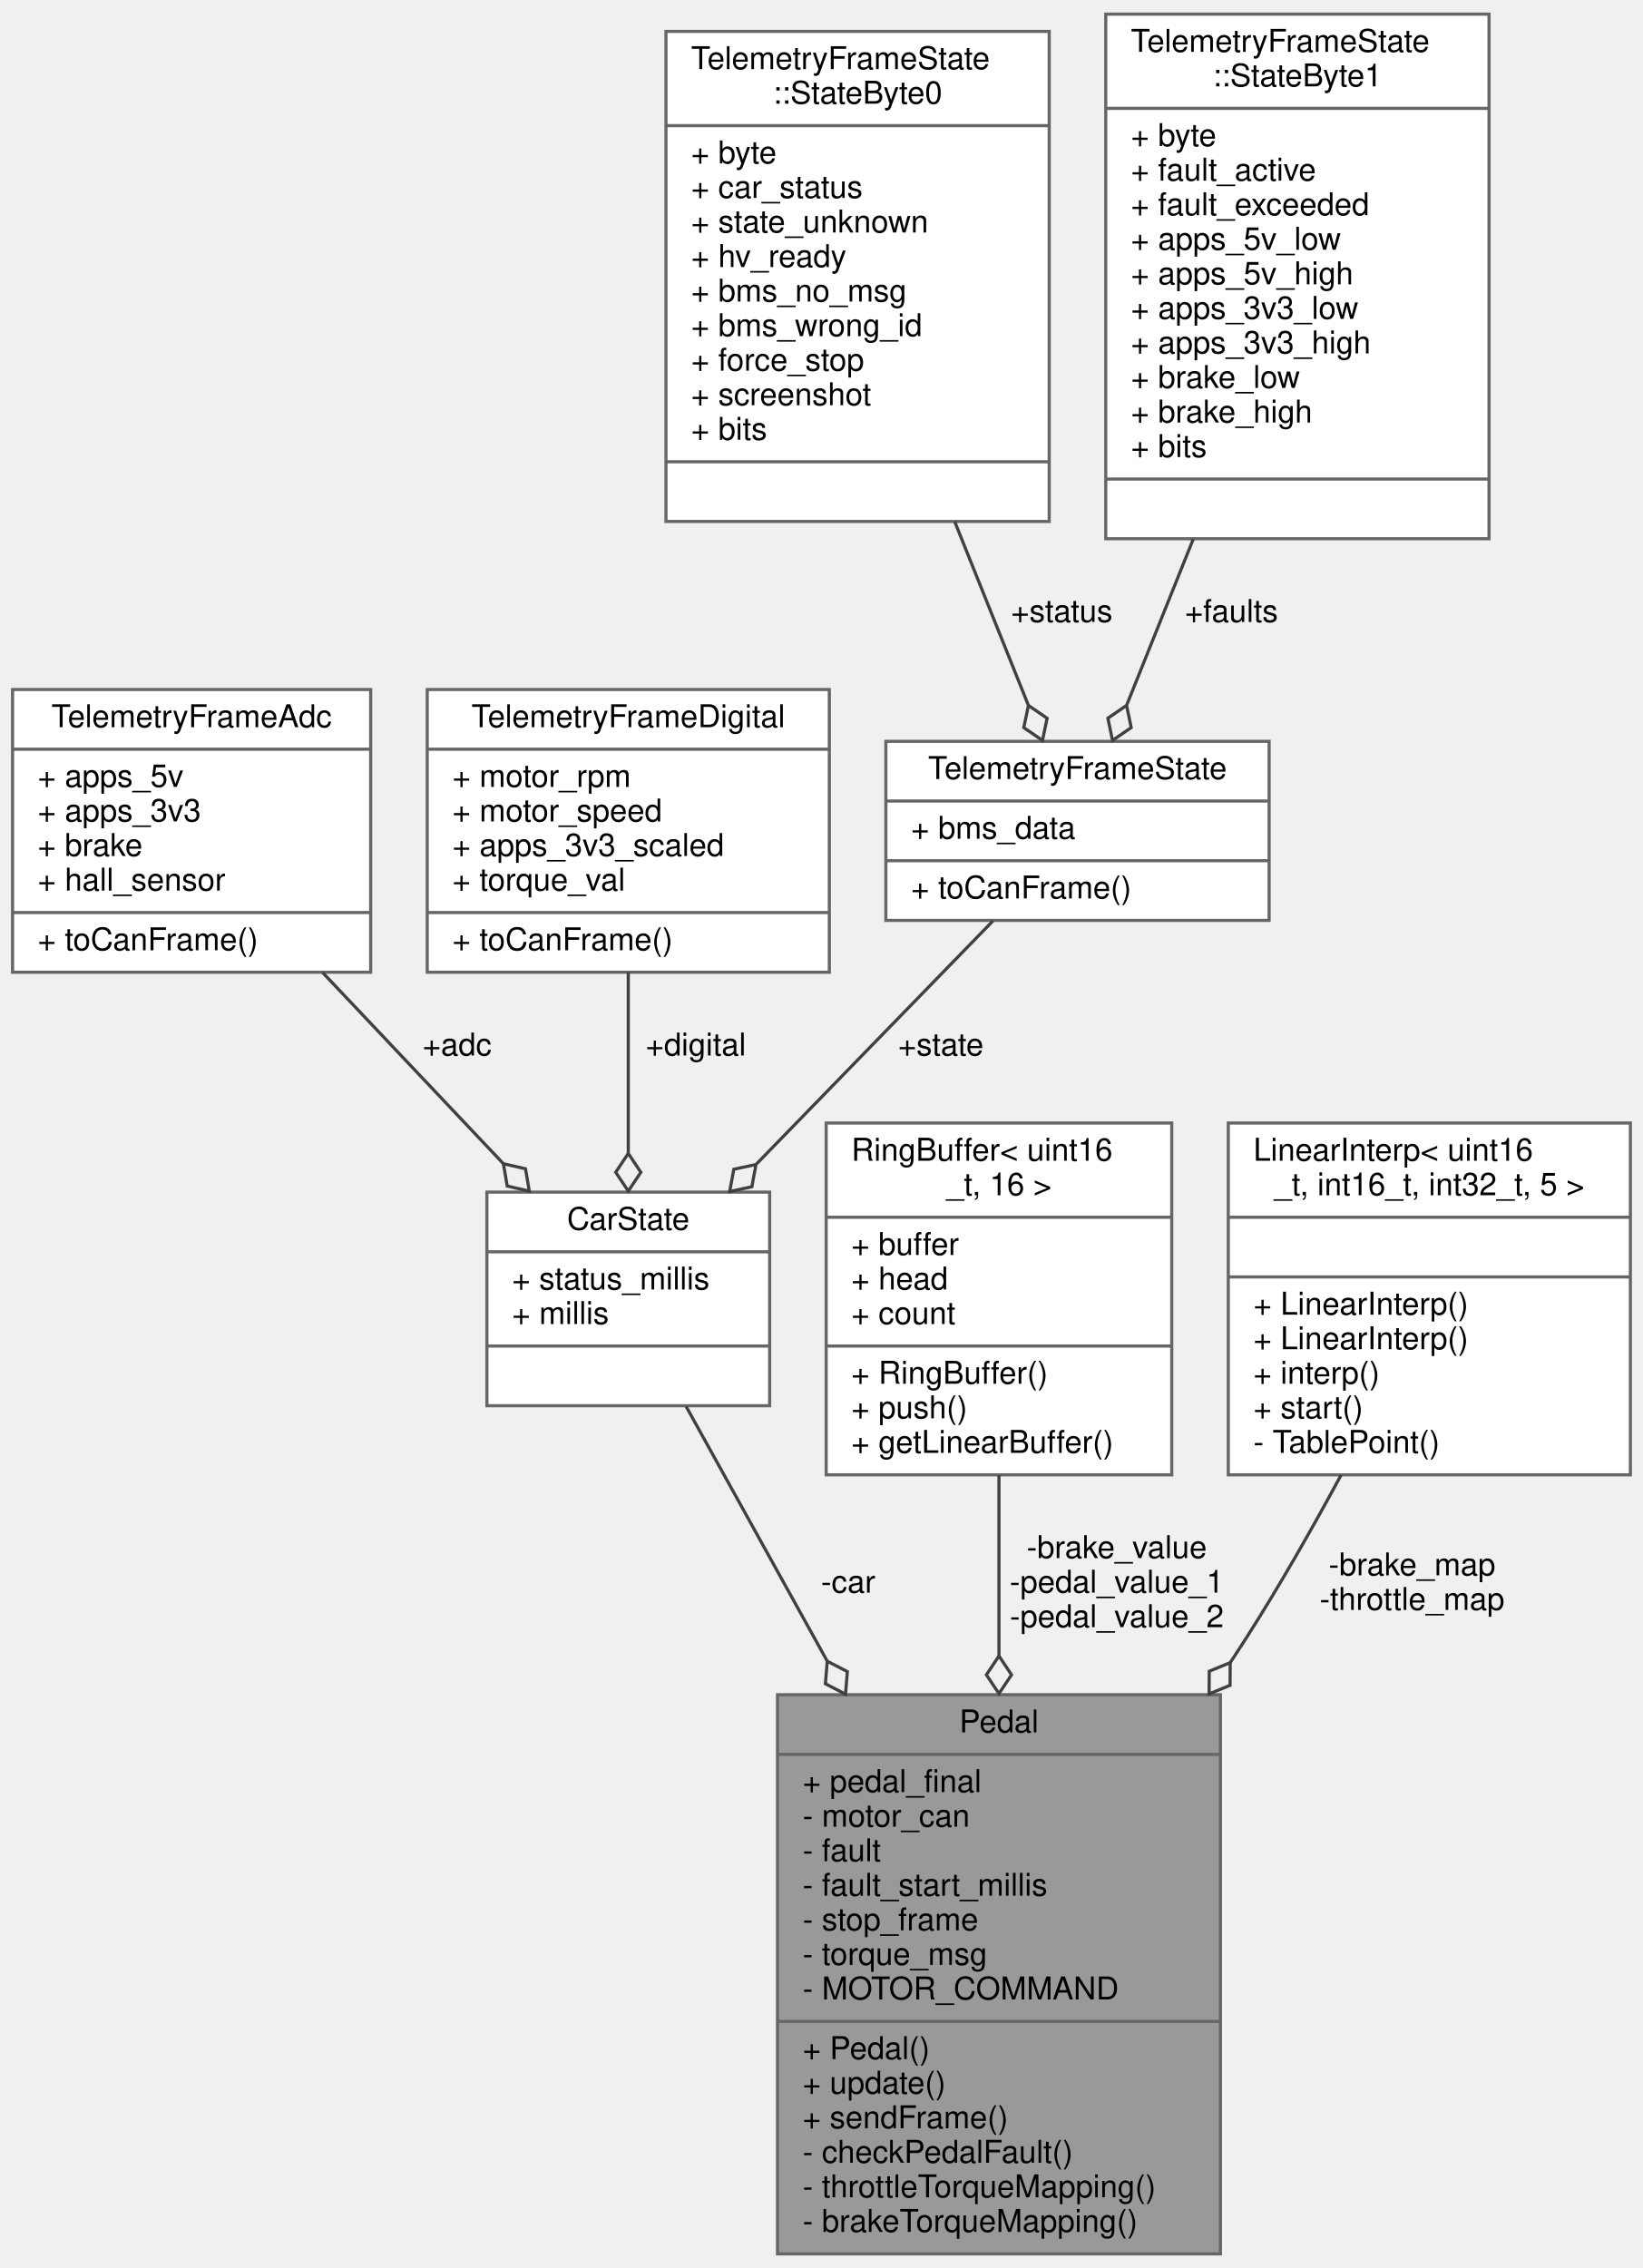
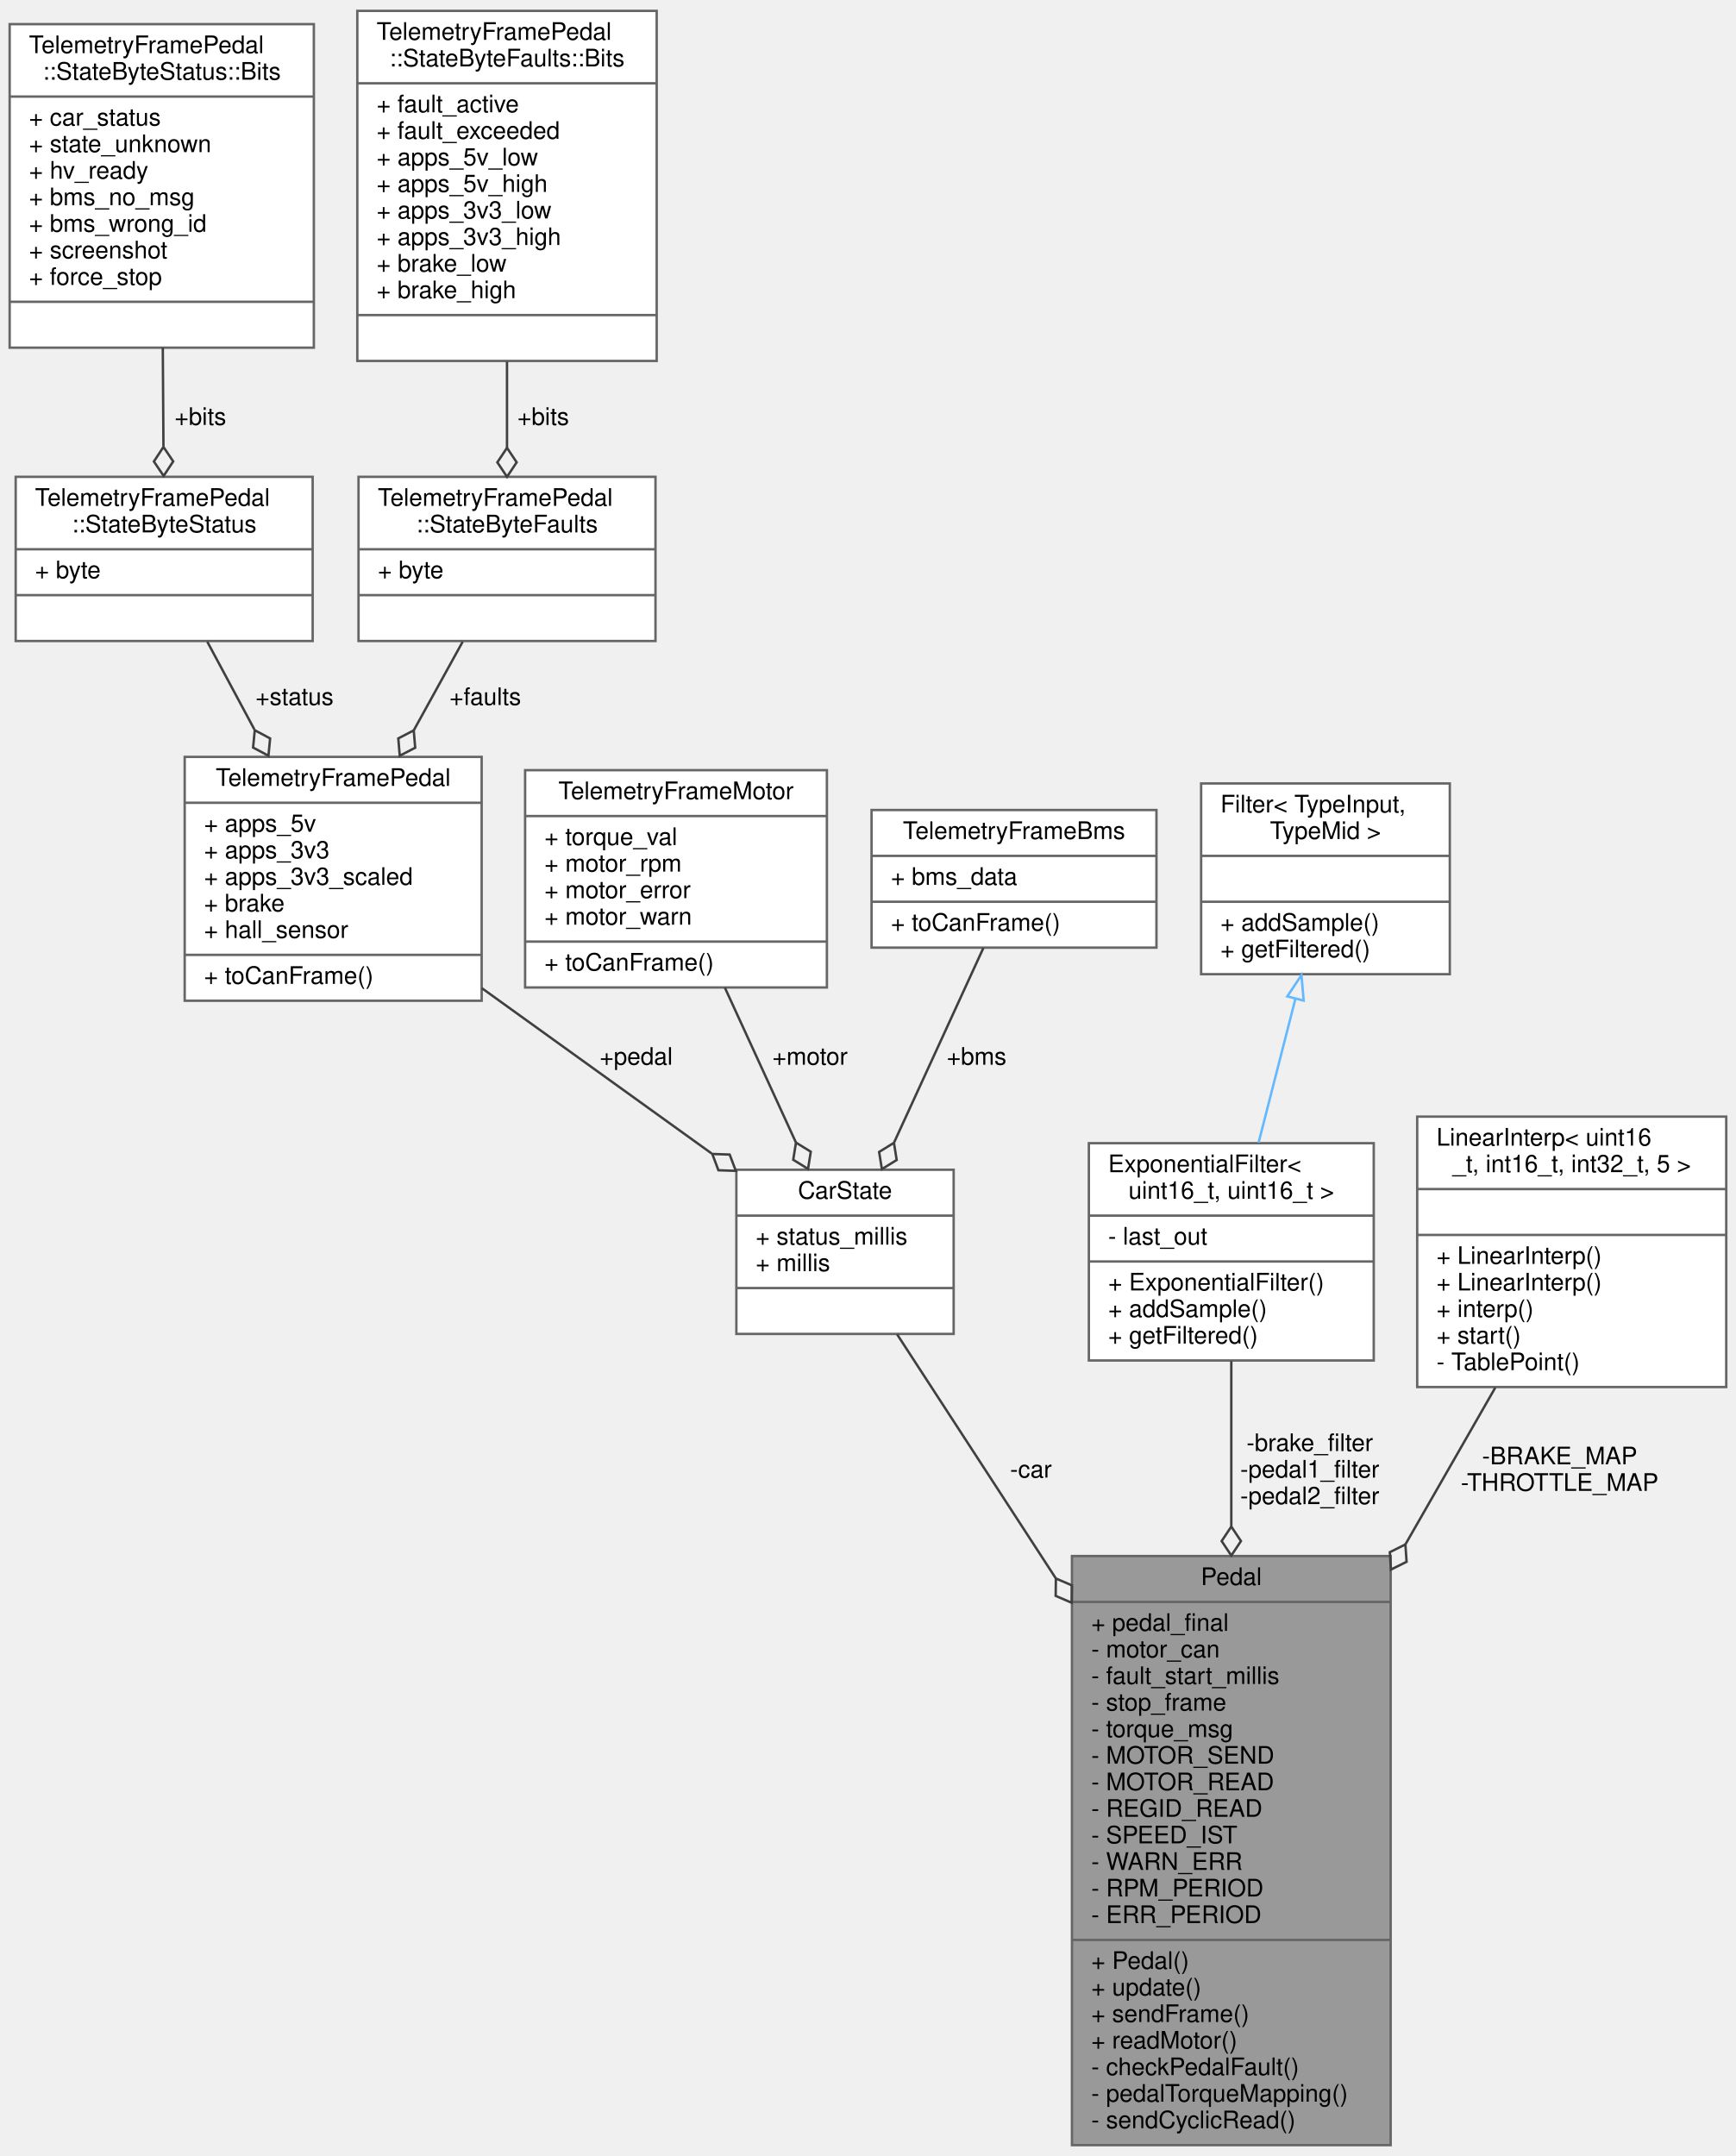
- <svg xmlns="http://www.w3.org/2000/svg" xmlns:xlink="http://www.w3.org/1999/xlink" width="523pt" height="722pt" viewBox="0.00 0.00 523.00 722.00">
-   <g id="graph0" class="graph" transform="scale(1 1) rotate(0) translate(4 718)">
+ <svg xmlns="http://www.w3.org/2000/svg" xmlns:xlink="http://www.w3.org/1999/xlink" width="719pt" height="893pt" viewBox="0.00 0.00 719.00 893.00">
+   <g id="graph0" class="graph" transform="scale(1 1) rotate(0) translate(4 889)">
    <g id="node1" class="node">
      <g id="a_node1">
        <a xlink:title="Pedal class for managing throttle and brake pedal inputs. Handles filtering, fault detection,...">
-           <polygon fill="#999999" stroke="#666666" points="243.5,-0.5 243.5,-178.5 384.5,-178.5 384.5,-0.5 243.5,-0.5" />
-           <text text-anchor="middle" x="314" y="-166.5" font-family="Helvetica,sans-Serif" font-size="10.00">Pedal</text>
-           <polyline fill="none" stroke="#666666" points="243.5,-159.5 384.5,-159.5 " />
-           <text text-anchor="start" x="251.5" y="-147.5" font-family="Helvetica,sans-Serif" font-size="10.00">+ pedal_final</text>
-           <text text-anchor="start" x="251.5" y="-136.5" font-family="Helvetica,sans-Serif" font-size="10.00">- motor_can</text>
-           <text text-anchor="start" x="251.5" y="-125.5" font-family="Helvetica,sans-Serif" font-size="10.00">- fault</text>
-           <text text-anchor="start" x="251.5" y="-114.5" font-family="Helvetica,sans-Serif" font-size="10.00">- fault_start_millis</text>
-           <text text-anchor="start" x="251.5" y="-103.5" font-family="Helvetica,sans-Serif" font-size="10.00">- stop_frame</text>
-           <text text-anchor="start" x="251.5" y="-92.5" font-family="Helvetica,sans-Serif" font-size="10.00">- torque_msg</text>
-           <text text-anchor="start" x="251.5" y="-81.5" font-family="Helvetica,sans-Serif" font-size="10.00">- MOTOR_COMMAND</text>
-           <polyline fill="none" stroke="#666666" points="243.5,-74.5 384.5,-74.5 " />
-           <text text-anchor="start" x="251.5" y="-62.5" font-family="Helvetica,sans-Serif" font-size="10.00">+ Pedal()</text>
-           <text text-anchor="start" x="251.5" y="-51.5" font-family="Helvetica,sans-Serif" font-size="10.00">+ update()</text>
-           <text text-anchor="start" x="251.5" y="-40.5" font-family="Helvetica,sans-Serif" font-size="10.00">+ sendFrame()</text>
-           <text text-anchor="start" x="251.5" y="-29.5" font-family="Helvetica,sans-Serif" font-size="10.00">- checkPedalFault()</text>
-           <text text-anchor="start" x="251.5" y="-18.5" font-family="Helvetica,sans-Serif" font-size="10.00">- throttleTorqueMapping()</text>
-           <text text-anchor="start" x="251.5" y="-7.5" font-family="Helvetica,sans-Serif" font-size="10.00">- brakeTorqueMapping()</text>
+           <polygon fill="#999999" stroke="#666666" points="440,-0.5 440,-244.5 572,-244.5 572,-0.5 440,-0.5" />
+           <text text-anchor="middle" x="506" y="-232.5" font-family="Helvetica,sans-Serif" font-size="10.00">Pedal</text>
+           <polyline fill="none" stroke="#666666" points="440,-225.5 572,-225.5 " />
+           <text text-anchor="start" x="448" y="-213.5" font-family="Helvetica,sans-Serif" font-size="10.00">+ pedal_final</text>
+           <text text-anchor="start" x="448" y="-202.5" font-family="Helvetica,sans-Serif" font-size="10.00">- motor_can</text>
+           <text text-anchor="start" x="448" y="-191.5" font-family="Helvetica,sans-Serif" font-size="10.00">- fault_start_millis</text>
+           <text text-anchor="start" x="448" y="-180.5" font-family="Helvetica,sans-Serif" font-size="10.00">- stop_frame</text>
+           <text text-anchor="start" x="448" y="-169.5" font-family="Helvetica,sans-Serif" font-size="10.00">- torque_msg</text>
+           <text text-anchor="start" x="448" y="-158.5" font-family="Helvetica,sans-Serif" font-size="10.00">- MOTOR_SEND</text>
+           <text text-anchor="start" x="448" y="-147.5" font-family="Helvetica,sans-Serif" font-size="10.00">- MOTOR_READ</text>
+           <text text-anchor="start" x="448" y="-136.5" font-family="Helvetica,sans-Serif" font-size="10.00">- REGID_READ</text>
+           <text text-anchor="start" x="448" y="-125.5" font-family="Helvetica,sans-Serif" font-size="10.00">- SPEED_IST</text>
+           <text text-anchor="start" x="448" y="-114.5" font-family="Helvetica,sans-Serif" font-size="10.00">- WARN_ERR</text>
+           <text text-anchor="start" x="448" y="-103.5" font-family="Helvetica,sans-Serif" font-size="10.00">- RPM_PERIOD</text>
+           <text text-anchor="start" x="448" y="-92.5" font-family="Helvetica,sans-Serif" font-size="10.00">- ERR_PERIOD</text>
+           <polyline fill="none" stroke="#666666" points="440,-85.5 572,-85.5 " />
+           <text text-anchor="start" x="448" y="-73.5" font-family="Helvetica,sans-Serif" font-size="10.00">+ Pedal()</text>
+           <text text-anchor="start" x="448" y="-62.5" font-family="Helvetica,sans-Serif" font-size="10.00">+ update()</text>
+           <text text-anchor="start" x="448" y="-51.5" font-family="Helvetica,sans-Serif" font-size="10.00">+ sendFrame()</text>
+           <text text-anchor="start" x="448" y="-40.5" font-family="Helvetica,sans-Serif" font-size="10.00">+ readMotor()</text>
+           <text text-anchor="start" x="448" y="-29.5" font-family="Helvetica,sans-Serif" font-size="10.00">- checkPedalFault()</text>
+           <text text-anchor="start" x="448" y="-18.5" font-family="Helvetica,sans-Serif" font-size="10.00">- pedalTorqueMapping()</text>
+           <text text-anchor="start" x="448" y="-7.5" font-family="Helvetica,sans-Serif" font-size="10.00">- sendCyclicRead()</text>
        </a>
      </g>
    </g>
    <g id="node2" class="node">
      <g id="a_node2">
        <a xlink:href="structCarState.html" target="_top" xlink:title="Represents the state of the car. Holds telemetry data and status, used as central data sharing struct...">
-           <polygon fill="white" stroke="#666666" points="151,-270.5 151,-338.5 241,-338.5 241,-270.5 151,-270.5" />
-           <text text-anchor="middle" x="196" y="-326.5" font-family="Helvetica,sans-Serif" font-size="10.00">CarState</text>
-           <polyline fill="none" stroke="#666666" points="151,-319.5 241,-319.5 " />
-           <text text-anchor="start" x="159" y="-307.5" font-family="Helvetica,sans-Serif" font-size="10.00">+ status_millis</text>
-           <text text-anchor="start" x="159" y="-296.5" font-family="Helvetica,sans-Serif" font-size="10.00">+ millis</text>
-           <polyline fill="none" stroke="#666666" points="151,-289.5 241,-289.5 " />
-           <text text-anchor="middle" x="196" y="-277.5" font-family="Helvetica,sans-Serif" font-size="10.00"> </text>
+           <polygon fill="white" stroke="#666666" points="301,-336.5 301,-404.5 391,-404.5 391,-336.5 301,-336.5" />
+           <text text-anchor="middle" x="346" y="-392.5" font-family="Helvetica,sans-Serif" font-size="10.00">CarState</text>
+           <polyline fill="none" stroke="#666666" points="301,-385.5 391,-385.5 " />
+           <text text-anchor="start" x="309" y="-373.5" font-family="Helvetica,sans-Serif" font-size="10.00">+ status_millis</text>
+           <text text-anchor="start" x="309" y="-362.5" font-family="Helvetica,sans-Serif" font-size="10.00">+ millis</text>
+           <polyline fill="none" stroke="#666666" points="301,-355.5 391,-355.5 " />
+           <text text-anchor="middle" x="346" y="-343.5" font-family="Helvetica,sans-Serif" font-size="10.00"> </text>
        </a>
      </g>
    </g>
    <g id="edge1" class="edge">
-       <path fill="none" stroke="#404040" d="M214.44,-270.22C226.56,-248.34 243.11,-218.46 259.24,-189.35" />
-       <polygon fill="none" stroke="#404040" points="259.34,-189.17 258.75,-181.98 265.15,-178.67 265.74,-185.86 259.34,-189.17" />
-       <text text-anchor="middle" x="266" y="-211" font-family="Helvetica,sans-Serif" font-size="10.00"> -car</text>
+       <path fill="none" stroke="#404040" d="M367.58,-336.32C384.58,-310.19 409.31,-272.16 433.18,-235.46" />
+       <polygon fill="none" stroke="#404040" points="433.34,-235.21 433.26,-228 439.89,-225.15 439.97,-232.36 433.34,-235.21" />
+       <text text-anchor="middle" x="423" y="-277" font-family="Helvetica,sans-Serif" font-size="10.00"> -car</text>
    </g>
    <g id="node3" class="node">
      <g id="a_node3">
-         <a xlink:href="structTelemetryFrameAdc.html" target="_top" xlink:title="Telemetry frame structure for ADC readings.">
-           <polygon fill="white" stroke="#666666" points="0,-408.5 0,-498.5 114,-498.5 114,-408.5 0,-408.5" />
-           <text text-anchor="middle" x="57" y="-486.5" font-family="Helvetica,sans-Serif" font-size="10.00">TelemetryFrameAdc</text>
-           <polyline fill="none" stroke="#666666" points="0,-479.5 114,-479.5 " />
-           <text text-anchor="start" x="8" y="-467.5" font-family="Helvetica,sans-Serif" font-size="10.00">+ apps_5v</text>
-           <text text-anchor="start" x="8" y="-456.5" font-family="Helvetica,sans-Serif" font-size="10.00">+ apps_3v3</text>
-           <text text-anchor="start" x="8" y="-445.5" font-family="Helvetica,sans-Serif" font-size="10.00">+ brake</text>
-           <text text-anchor="start" x="8" y="-434.5" font-family="Helvetica,sans-Serif" font-size="10.00">+ hall_sensor</text>
-           <polyline fill="none" stroke="#666666" points="0,-427.5 114,-427.5 " />
-           <text text-anchor="start" x="8" y="-415.5" font-family="Helvetica,sans-Serif" font-size="10.00">+ toCanFrame()</text>
+         <a xlink:href="structTelemetryFramePedal.html" target="_top" xlink:title="Telemetry frame structure for the Pedals.">
+           <polygon fill="white" stroke="#666666" points="72.5,-474.5 72.5,-575.5 195.5,-575.5 195.5,-474.5 72.5,-474.5" />
+           <text text-anchor="middle" x="134" y="-563.5" font-family="Helvetica,sans-Serif" font-size="10.00">TelemetryFramePedal</text>
+           <polyline fill="none" stroke="#666666" points="72.5,-556.5 195.5,-556.5 " />
+           <text text-anchor="start" x="80.5" y="-544.5" font-family="Helvetica,sans-Serif" font-size="10.00">+ apps_5v</text>
+           <text text-anchor="start" x="80.5" y="-533.5" font-family="Helvetica,sans-Serif" font-size="10.00">+ apps_3v3</text>
+           <text text-anchor="start" x="80.5" y="-522.5" font-family="Helvetica,sans-Serif" font-size="10.00">+ apps_3v3_scaled</text>
+           <text text-anchor="start" x="80.5" y="-511.5" font-family="Helvetica,sans-Serif" font-size="10.00">+ brake</text>
+           <text text-anchor="start" x="80.5" y="-500.5" font-family="Helvetica,sans-Serif" font-size="10.00">+ hall_sensor</text>
+           <polyline fill="none" stroke="#666666" points="72.5,-493.5 195.5,-493.5 " />
+           <text text-anchor="start" x="80.5" y="-481.5" font-family="Helvetica,sans-Serif" font-size="10.00">+ toCanFrame()</text>
        </a>
      </g>
    </g>
    <g id="edge2" class="edge">
-       <path fill="none" stroke="#404040" d="M98.7,-408.4C116.93,-389.12 138.21,-366.62 156.21,-347.58" />
-       <polygon fill="none" stroke="#404040" points="156.25,-347.54 157.46,-340.43 164.49,-338.82 163.28,-345.93 156.25,-347.54" />
-       <text text-anchor="middle" x="141.5" y="-382" font-family="Helvetica,sans-Serif" font-size="10.00"> +adc</text>
+       <path fill="none" stroke="#404040" d="M195.6,-479.69C225.68,-458.05 261.57,-432.23 290.75,-411.24" />
+       <polygon fill="none" stroke="#404040" points="291.03,-411.04 293.56,-404.29 300.77,-404.04 298.23,-410.79 291.03,-411.04" />
+       <text text-anchor="middle" x="259.5" y="-448" font-family="Helvetica,sans-Serif" font-size="10.00"> +pedal</text>
    </g>
    <g id="node4" class="node">
      <g id="a_node4">
-         <a xlink:href="structTelemetryFrameDigital.html" target="_top" xlink:title="Telemetry frame structure for digital signals.">
-           <polygon fill="white" stroke="#666666" points="132,-408.5 132,-498.5 260,-498.5 260,-408.5 132,-408.5" />
-           <text text-anchor="middle" x="196" y="-486.5" font-family="Helvetica,sans-Serif" font-size="10.00">TelemetryFrameDigital</text>
-           <polyline fill="none" stroke="#666666" points="132,-479.5 260,-479.5 " />
-           <text text-anchor="start" x="140" y="-467.5" font-family="Helvetica,sans-Serif" font-size="10.00">+ motor_rpm</text>
-           <text text-anchor="start" x="140" y="-456.5" font-family="Helvetica,sans-Serif" font-size="10.00">+ motor_speed</text>
-           <text text-anchor="start" x="140" y="-445.5" font-family="Helvetica,sans-Serif" font-size="10.00">+ apps_3v3_scaled</text>
-           <text text-anchor="start" x="140" y="-434.5" font-family="Helvetica,sans-Serif" font-size="10.00">+ torque_val</text>
-           <polyline fill="none" stroke="#666666" points="132,-427.5 260,-427.5 " />
-           <text text-anchor="start" x="140" y="-415.5" font-family="Helvetica,sans-Serif" font-size="10.00">+ toCanFrame()</text>
+         <a xlink:href="unionTelemetryFramePedal_1_1StateByteStatus.html" target="_top" xlink:title=" ">
+           <polygon fill="white" stroke="#666666" points="2.5,-623.5 2.5,-691.5 125.5,-691.5 125.5,-623.5 2.5,-623.5" />
+           <text text-anchor="start" x="10.5" y="-679.5" font-family="Helvetica,sans-Serif" font-size="10.00">TelemetryFramePedal</text>
+           <text text-anchor="middle" x="64" y="-668.5" font-family="Helvetica,sans-Serif" font-size="10.00">::StateByteStatus</text>
+           <polyline fill="none" stroke="#666666" points="2.5,-661.5 125.5,-661.5 " />
+           <text text-anchor="start" x="10.5" y="-649.5" font-family="Helvetica,sans-Serif" font-size="10.00">+ byte</text>
+           <polyline fill="none" stroke="#666666" points="2.5,-642.5 125.5,-642.5 " />
+           <text text-anchor="middle" x="64" y="-630.5" font-family="Helvetica,sans-Serif" font-size="10.00"> </text>
        </a>
      </g>
    </g>
    <g id="edge3" class="edge">
-       <path fill="none" stroke="#404040" d="M196,-408.4C196,-390.25 196,-369.25 196,-350.97" />
-       <polygon fill="none" stroke="#404040" points="196,-350.82 192,-344.82 196,-338.82 200,-344.82 196,-350.82" />
-       <text text-anchor="middle" x="217.5" y="-382" font-family="Helvetica,sans-Serif" font-size="10.00"> +digital</text>
+       <path fill="none" stroke="#404040" d="M81.85,-623.23C87.8,-612.13 94.63,-599.4 101.35,-586.88" />
+       <polygon fill="none" stroke="#404040" points="101.52,-586.55 100.83,-579.37 107.19,-575.98 107.88,-583.15 101.52,-586.55" />
+       <text text-anchor="middle" x="118" y="-597" font-family="Helvetica,sans-Serif" font-size="10.00"> +status</text>
    </g>
    <g id="node5" class="node">
      <g id="a_node5">
-         <a xlink:href="structTelemetryFrameState.html" target="_top" xlink:title="Telemetry frame structure for VCU states.">
-           <polygon fill="white" stroke="#666666" points="278,-425 278,-482 400,-482 400,-425 278,-425" />
-           <text text-anchor="middle" x="339" y="-470" font-family="Helvetica,sans-Serif" font-size="10.00">TelemetryFrameState</text>
-           <polyline fill="none" stroke="#666666" points="278,-463 400,-463 " />
-           <text text-anchor="start" x="286" y="-451" font-family="Helvetica,sans-Serif" font-size="10.00">+ bms_data</text>
-           <polyline fill="none" stroke="#666666" points="278,-444 400,-444 " />
-           <text text-anchor="start" x="286" y="-432" font-family="Helvetica,sans-Serif" font-size="10.00">+ toCanFrame()</text>
+         <a xlink:href="structTelemetryFramePedal_1_1StateByteStatus_1_1Bits.html" target="_top" xlink:title=" ">
+           <polygon fill="white" stroke="#666666" points="0,-745 0,-879 126,-879 126,-745 0,-745" />
+           <text text-anchor="start" x="8" y="-867" font-family="Helvetica,sans-Serif" font-size="10.00">TelemetryFramePedal</text>
+           <text text-anchor="middle" x="63" y="-856" font-family="Helvetica,sans-Serif" font-size="10.00">::StateByteStatus::Bits</text>
+           <polyline fill="none" stroke="#666666" points="0,-849 126,-849 " />
+           <text text-anchor="start" x="8" y="-837" font-family="Helvetica,sans-Serif" font-size="10.00">+ car_status</text>
+           <text text-anchor="start" x="8" y="-826" font-family="Helvetica,sans-Serif" font-size="10.00">+ state_unknown</text>
+           <text text-anchor="start" x="8" y="-815" font-family="Helvetica,sans-Serif" font-size="10.00">+ hv_ready</text>
+           <text text-anchor="start" x="8" y="-804" font-family="Helvetica,sans-Serif" font-size="10.00">+ bms_no_msg</text>
+           <text text-anchor="start" x="8" y="-793" font-family="Helvetica,sans-Serif" font-size="10.00">+ bms_wrong_id</text>
+           <text text-anchor="start" x="8" y="-782" font-family="Helvetica,sans-Serif" font-size="10.00">+ screenshot</text>
+           <text text-anchor="start" x="8" y="-771" font-family="Helvetica,sans-Serif" font-size="10.00">+ force_stop</text>
+           <polyline fill="none" stroke="#666666" points="0,-764 126,-764 " />
+           <text text-anchor="middle" x="63" y="-752" font-family="Helvetica,sans-Serif" font-size="10.00"> </text>
        </a>
      </g>
    </g>
    <g id="edge4" class="edge">
-       <path fill="none" stroke="#404040" d="M312.1,-424.85C290.92,-403.07 261.04,-372.35 236.89,-347.54" />
-       <polygon fill="none" stroke="#404040" points="236.65,-347.29 229.6,-345.78 228.28,-338.69 235.34,-340.2 236.65,-347.29" />
-       <text text-anchor="middle" x="295.5" y="-382" font-family="Helvetica,sans-Serif" font-size="10.00"> +state</text>
+       <path fill="none" stroke="#404040" d="M63.43,-745C63.52,-731.23 63.62,-717.01 63.7,-704.18" />
+       <polygon fill="none" stroke="#404040" points="63.7,-703.88 59.74,-697.85 63.78,-691.88 67.74,-697.9 63.7,-703.88" />
+       <text text-anchor="middle" x="79" y="-713" font-family="Helvetica,sans-Serif" font-size="10.00"> +bits</text>
    </g>
    <g id="node6" class="node">
      <g id="a_node6">
-         <a xlink:href="unionTelemetryFrameState_1_1StateByte0.html" target="_top" xlink:title=" ">
-           <polygon fill="white" stroke="#666666" points="208,-552 208,-708 330,-708 330,-552 208,-552" />
-           <text text-anchor="start" x="216" y="-696" font-family="Helvetica,sans-Serif" font-size="10.00">TelemetryFrameState</text>
-           <text text-anchor="middle" x="269" y="-685" font-family="Helvetica,sans-Serif" font-size="10.00">::StateByte0</text>
-           <polyline fill="none" stroke="#666666" points="208,-678 330,-678 " />
-           <text text-anchor="start" x="216" y="-666" font-family="Helvetica,sans-Serif" font-size="10.00">+ byte</text>
-           <text text-anchor="start" x="216" y="-655" font-family="Helvetica,sans-Serif" font-size="10.00">+ car_status</text>
-           <text text-anchor="start" x="216" y="-644" font-family="Helvetica,sans-Serif" font-size="10.00">+ state_unknown</text>
-           <text text-anchor="start" x="216" y="-633" font-family="Helvetica,sans-Serif" font-size="10.00">+ hv_ready</text>
-           <text text-anchor="start" x="216" y="-622" font-family="Helvetica,sans-Serif" font-size="10.00">+ bms_no_msg</text>
-           <text text-anchor="start" x="216" y="-611" font-family="Helvetica,sans-Serif" font-size="10.00">+ bms_wrong_id</text>
-           <text text-anchor="start" x="216" y="-600" font-family="Helvetica,sans-Serif" font-size="10.00">+ force_stop</text>
-           <text text-anchor="start" x="216" y="-589" font-family="Helvetica,sans-Serif" font-size="10.00">+ screenshot</text>
-           <text text-anchor="start" x="216" y="-578" font-family="Helvetica,sans-Serif" font-size="10.00">+ bits</text>
-           <polyline fill="none" stroke="#666666" points="208,-571 330,-571 " />
-           <text text-anchor="middle" x="269" y="-559" font-family="Helvetica,sans-Serif" font-size="10.00"> </text>
+         <a xlink:href="unionTelemetryFramePedal_1_1StateByteFaults.html" target="_top" xlink:title=" ">
+           <polygon fill="white" stroke="#666666" points="144.5,-623.5 144.5,-691.5 267.5,-691.5 267.5,-623.5 144.5,-623.5" />
+           <text text-anchor="start" x="152.5" y="-679.5" font-family="Helvetica,sans-Serif" font-size="10.00">TelemetryFramePedal</text>
+           <text text-anchor="middle" x="206" y="-668.5" font-family="Helvetica,sans-Serif" font-size="10.00">::StateByteFaults</text>
+           <polyline fill="none" stroke="#666666" points="144.5,-661.5 267.5,-661.5 " />
+           <text text-anchor="start" x="152.5" y="-649.5" font-family="Helvetica,sans-Serif" font-size="10.00">+ byte</text>
+           <polyline fill="none" stroke="#666666" points="144.5,-642.5 267.5,-642.5 " />
+           <text text-anchor="middle" x="206" y="-630.5" font-family="Helvetica,sans-Serif" font-size="10.00"> </text>
        </a>
      </g>
    </g>
    <g id="edge5" class="edge">
-       <path fill="none" stroke="#404040" d="M299.91,-551.95C308,-531.78 316.39,-510.86 323.31,-493.6" />
-       <polygon fill="none" stroke="#404040" points="323.38,-493.43 321.9,-486.37 327.85,-482.29 329.33,-489.35 323.38,-493.43" />
-       <text text-anchor="middle" x="334" y="-520" font-family="Helvetica,sans-Serif" font-size="10.00"> +status</text>
+       <path fill="none" stroke="#404040" d="M187.65,-623.23C181.46,-612.02 174.35,-599.14 167.38,-586.5" />
+       <polygon fill="none" stroke="#404040" points="167.37,-586.48 160.97,-583.16 161.57,-575.98 167.97,-579.3 167.37,-586.48" />
+       <text text-anchor="middle" x="197" y="-597" font-family="Helvetica,sans-Serif" font-size="10.00"> +faults</text>
    </g>
    <g id="node7" class="node">
      <g id="a_node7">
-         <a xlink:href="unionTelemetryFrameState_1_1StateByte1.html" target="_top" xlink:title=" ">
-           <polygon fill="white" stroke="#666666" points="348,-546.5 348,-713.5 470,-713.5 470,-546.5 348,-546.5" />
-           <text text-anchor="start" x="356" y="-701.5" font-family="Helvetica,sans-Serif" font-size="10.00">TelemetryFrameState</text>
-           <text text-anchor="middle" x="409" y="-690.5" font-family="Helvetica,sans-Serif" font-size="10.00">::StateByte1</text>
-           <polyline fill="none" stroke="#666666" points="348,-683.5 470,-683.5 " />
-           <text text-anchor="start" x="356" y="-671.5" font-family="Helvetica,sans-Serif" font-size="10.00">+ byte</text>
-           <text text-anchor="start" x="356" y="-660.5" font-family="Helvetica,sans-Serif" font-size="10.00">+ fault_active</text>
-           <text text-anchor="start" x="356" y="-649.5" font-family="Helvetica,sans-Serif" font-size="10.00">+ fault_exceeded</text>
-           <text text-anchor="start" x="356" y="-638.5" font-family="Helvetica,sans-Serif" font-size="10.00">+ apps_5v_low</text>
-           <text text-anchor="start" x="356" y="-627.5" font-family="Helvetica,sans-Serif" font-size="10.00">+ apps_5v_high</text>
-           <text text-anchor="start" x="356" y="-616.5" font-family="Helvetica,sans-Serif" font-size="10.00">+ apps_3v3_low</text>
-           <text text-anchor="start" x="356" y="-605.5" font-family="Helvetica,sans-Serif" font-size="10.00">+ apps_3v3_high</text>
-           <text text-anchor="start" x="356" y="-594.5" font-family="Helvetica,sans-Serif" font-size="10.00">+ brake_low</text>
-           <text text-anchor="start" x="356" y="-583.5" font-family="Helvetica,sans-Serif" font-size="10.00">+ brake_high</text>
-           <text text-anchor="start" x="356" y="-572.5" font-family="Helvetica,sans-Serif" font-size="10.00">+ bits</text>
-           <polyline fill="none" stroke="#666666" points="348,-565.5 470,-565.5 " />
-           <text text-anchor="middle" x="409" y="-553.5" font-family="Helvetica,sans-Serif" font-size="10.00"> </text>
+         <a xlink:href="structTelemetryFramePedal_1_1StateByteFaults_1_1Bits.html" target="_top" xlink:title=" ">
+           <polygon fill="white" stroke="#666666" points="144,-739.5 144,-884.5 268,-884.5 268,-739.5 144,-739.5" />
+           <text text-anchor="start" x="152" y="-872.5" font-family="Helvetica,sans-Serif" font-size="10.00">TelemetryFramePedal</text>
+           <text text-anchor="middle" x="206" y="-861.5" font-family="Helvetica,sans-Serif" font-size="10.00">::StateByteFaults::Bits</text>
+           <polyline fill="none" stroke="#666666" points="144,-854.5 268,-854.5 " />
+           <text text-anchor="start" x="152" y="-842.5" font-family="Helvetica,sans-Serif" font-size="10.00">+ fault_active</text>
+           <text text-anchor="start" x="152" y="-831.5" font-family="Helvetica,sans-Serif" font-size="10.00">+ fault_exceeded</text>
+           <text text-anchor="start" x="152" y="-820.5" font-family="Helvetica,sans-Serif" font-size="10.00">+ apps_5v_low</text>
+           <text text-anchor="start" x="152" y="-809.5" font-family="Helvetica,sans-Serif" font-size="10.00">+ apps_5v_high</text>
+           <text text-anchor="start" x="152" y="-798.5" font-family="Helvetica,sans-Serif" font-size="10.00">+ apps_3v3_low</text>
+           <text text-anchor="start" x="152" y="-787.5" font-family="Helvetica,sans-Serif" font-size="10.00">+ apps_3v3_high</text>
+           <text text-anchor="start" x="152" y="-776.5" font-family="Helvetica,sans-Serif" font-size="10.00">+ brake_low</text>
+           <text text-anchor="start" x="152" y="-765.5" font-family="Helvetica,sans-Serif" font-size="10.00">+ brake_high</text>
+           <polyline fill="none" stroke="#666666" points="144,-758.5 268,-758.5 " />
+           <text text-anchor="middle" x="206" y="-746.5" font-family="Helvetica,sans-Serif" font-size="10.00"> </text>
        </a>
      </g>
    </g>
    <g id="edge6" class="edge">
-       <path fill="none" stroke="#404040" d="M375.84,-546.35C368.47,-527.96 360.98,-509.29 354.7,-493.63" />
-       <polygon fill="none" stroke="#404040" points="354.62,-493.44 348.67,-489.36 350.15,-482.3 356.1,-486.38 354.62,-493.44" />
-       <text text-anchor="middle" x="388" y="-520" font-family="Helvetica,sans-Serif" font-size="10.00"> +faults</text>
+       <path fill="none" stroke="#404040" d="M206,-739.22C206,-727.09 206,-714.82 206,-703.62" />
+       <polygon fill="none" stroke="#404040" points="206,-703.51 202,-697.51 206,-691.51 210,-697.51 206,-703.51" />
+       <text text-anchor="middle" x="221" y="-713" font-family="Helvetica,sans-Serif" font-size="10.00"> +bits</text>
    </g>
    <g id="node8" class="node">
      <g id="a_node8">
-         <a xlink:href="classRingBuffer.html" target="_top" xlink:title=" ">
-           <polygon fill="white" stroke="#666666" points="259,-248.5 259,-360.5 369,-360.5 369,-248.5 259,-248.5" />
-           <text text-anchor="start" x="267" y="-348.5" font-family="Helvetica,sans-Serif" font-size="10.00">RingBuffer&lt; uint16</text>
-           <text text-anchor="middle" x="314" y="-337.5" font-family="Helvetica,sans-Serif" font-size="10.00">_t, 16 &gt;</text>
-           <polyline fill="none" stroke="#666666" points="259,-330.5 369,-330.5 " />
-           <text text-anchor="start" x="267" y="-318.5" font-family="Helvetica,sans-Serif" font-size="10.00">+ buffer</text>
-           <text text-anchor="start" x="267" y="-307.5" font-family="Helvetica,sans-Serif" font-size="10.00">+ head</text>
-           <text text-anchor="start" x="267" y="-296.5" font-family="Helvetica,sans-Serif" font-size="10.00">+ count</text>
-           <polyline fill="none" stroke="#666666" points="259,-289.5 369,-289.5 " />
-           <text text-anchor="start" x="267" y="-277.5" font-family="Helvetica,sans-Serif" font-size="10.00">+ RingBuffer()</text>
-           <text text-anchor="start" x="267" y="-266.5" font-family="Helvetica,sans-Serif" font-size="10.00">+ push()</text>
-           <text text-anchor="start" x="267" y="-255.5" font-family="Helvetica,sans-Serif" font-size="10.00">+ getLinearBuffer()</text>
+         <a xlink:href="structTelemetryFrameMotor.html" target="_top" xlink:title="Telemetry frame structure for motor signals.">
+           <polygon fill="white" stroke="#666666" points="213.5,-480 213.5,-570 338.5,-570 338.5,-480 213.5,-480" />
+           <text text-anchor="middle" x="276" y="-558" font-family="Helvetica,sans-Serif" font-size="10.00">TelemetryFrameMotor</text>
+           <polyline fill="none" stroke="#666666" points="213.5,-551 338.5,-551 " />
+           <text text-anchor="start" x="221.5" y="-539" font-family="Helvetica,sans-Serif" font-size="10.00">+ torque_val</text>
+           <text text-anchor="start" x="221.5" y="-528" font-family="Helvetica,sans-Serif" font-size="10.00">+ motor_rpm</text>
+           <text text-anchor="start" x="221.5" y="-517" font-family="Helvetica,sans-Serif" font-size="10.00">+ motor_error</text>
+           <text text-anchor="start" x="221.5" y="-506" font-family="Helvetica,sans-Serif" font-size="10.00">+ motor_warn</text>
+           <polyline fill="none" stroke="#666666" points="213.5,-499 338.5,-499 " />
+           <text text-anchor="start" x="221.5" y="-487" font-family="Helvetica,sans-Serif" font-size="10.00">+ toCanFrame()</text>
        </a>
      </g>
    </g>
    <g id="edge7" class="edge">
-       <path fill="none" stroke="#404040" d="M314,-248.37C314,-230.81 314,-210.81 314,-191.07" />
-       <polygon fill="none" stroke="#404040" points="314,-190.84 310,-184.84 314,-178.84 318,-184.84 314,-190.84" />
-       <text text-anchor="middle" x="351.5" y="-222" font-family="Helvetica,sans-Serif" font-size="10.00"> -brake_value</text>
-       <text text-anchor="middle" x="351.5" y="-211" font-family="Helvetica,sans-Serif" font-size="10.00">-pedal_value_1</text>
-       <text text-anchor="middle" x="351.5" y="-200" font-family="Helvetica,sans-Serif" font-size="10.00">-pedal_value_2</text>
+       <path fill="none" stroke="#404040" d="M296.25,-479.89C305.47,-459.8 316.37,-436.06 325.61,-415.92" />
+       <polygon fill="none" stroke="#404040" points="325.69,-415.75 324.55,-408.63 330.69,-404.85 331.82,-411.97 325.69,-415.75" />
+       <text text-anchor="middle" x="331.5" y="-448" font-family="Helvetica,sans-Serif" font-size="10.00"> +motor</text>
    </g>
    <g id="node9" class="node">
      <g id="a_node9">
+         <a xlink:href="structTelemetryFrameBms.html" target="_top" xlink:title="Telemetry frame structure for the BMS data.">
+           <polygon fill="white" stroke="#666666" points="357,-496.5 357,-553.5 475,-553.5 475,-496.5 357,-496.5" />
+           <text text-anchor="middle" x="416" y="-541.5" font-family="Helvetica,sans-Serif" font-size="10.00">TelemetryFrameBms</text>
+           <polyline fill="none" stroke="#666666" points="357,-534.5 475,-534.5 " />
+           <text text-anchor="start" x="365" y="-522.5" font-family="Helvetica,sans-Serif" font-size="10.00">+ bms_data</text>
+           <polyline fill="none" stroke="#666666" points="357,-515.5 475,-515.5 " />
+           <text text-anchor="start" x="365" y="-503.5" font-family="Helvetica,sans-Serif" font-size="10.00">+ toCanFrame()</text>
+         </a>
+       </g>
+     </g>
+     <g id="edge8" class="edge">
+       <path fill="none" stroke="#404040" d="M403.32,-496.38C393.03,-473.95 378.31,-441.89 366.36,-415.86" />
+       <polygon fill="none" stroke="#404040" points="366.27,-415.66 360.13,-411.88 361.27,-404.76 367.4,-408.54 366.27,-415.66" />
+       <text text-anchor="middle" x="400.5" y="-448" font-family="Helvetica,sans-Serif" font-size="10.00"> +bms</text>
+     </g>
+     <g id="node10" class="node">
+       <g id="a_node10">
+         <a xlink:href="classExponentialFilter.html" target="_top" xlink:title=" ">
+           <polygon fill="white" stroke="#666666" points="447,-325.5 447,-415.5 565,-415.5 565,-325.5 447,-325.5" />
+           <text text-anchor="start" x="455" y="-403.5" font-family="Helvetica,sans-Serif" font-size="10.00">ExponentialFilter&lt;</text>
+           <text text-anchor="middle" x="506" y="-392.5" font-family="Helvetica,sans-Serif" font-size="10.00"> uint16_t, uint16_t &gt;</text>
+           <polyline fill="none" stroke="#666666" points="447,-385.5 565,-385.5 " />
+           <text text-anchor="start" x="455" y="-373.5" font-family="Helvetica,sans-Serif" font-size="10.00">- last_out</text>
+           <polyline fill="none" stroke="#666666" points="447,-366.5 565,-366.5 " />
+           <text text-anchor="start" x="455" y="-354.5" font-family="Helvetica,sans-Serif" font-size="10.00">+ ExponentialFilter()</text>
+           <text text-anchor="start" x="455" y="-343.5" font-family="Helvetica,sans-Serif" font-size="10.00">+ addSample()</text>
+           <text text-anchor="start" x="455" y="-332.5" font-family="Helvetica,sans-Serif" font-size="10.00">+ getFiltered()</text>
+         </a>
+       </g>
+     </g>
+     <g id="edge9" class="edge">
+       <path fill="none" stroke="#404040" d="M506,-325.24C506,-305.68 506,-281.54 506,-256.85" />
+       <polygon fill="none" stroke="#404040" points="506,-256.7 502,-250.7 506,-244.7 510,-250.7 506,-256.7" />
+       <text text-anchor="middle" x="538.5" y="-288" font-family="Helvetica,sans-Serif" font-size="10.00"> -brake_filter</text>
+       <text text-anchor="middle" x="538.5" y="-277" font-family="Helvetica,sans-Serif" font-size="10.00">-pedal1_filter</text>
+       <text text-anchor="middle" x="538.5" y="-266" font-family="Helvetica,sans-Serif" font-size="10.00">-pedal2_filter</text>
+     </g>
+     <g id="node11" class="node">
+       <g id="a_node11">
+         <a xlink:href="classFilter.html" target="_top" xlink:title="Abstract Base Class for signal filters. Defines the interface for adding samples and retrieving filte...">
+           <polygon fill="white" stroke="#666666" points="493.5,-485.5 493.5,-564.5 596.5,-564.5 596.5,-485.5 493.5,-485.5" />
+           <text text-anchor="start" x="501.5" y="-552.5" font-family="Helvetica,sans-Serif" font-size="10.00">Filter&lt; TypeInput,</text>
+           <text text-anchor="middle" x="545" y="-541.5" font-family="Helvetica,sans-Serif" font-size="10.00"> TypeMid &gt;</text>
+           <polyline fill="none" stroke="#666666" points="493.5,-534.5 596.5,-534.5 " />
+           <text text-anchor="middle" x="545" y="-522.5" font-family="Helvetica,sans-Serif" font-size="10.00"> </text>
+           <polyline fill="none" stroke="#666666" points="493.5,-515.5 596.5,-515.5 " />
+           <text text-anchor="start" x="501.5" y="-503.5" font-family="Helvetica,sans-Serif" font-size="10.00">+ addSample()</text>
+           <text text-anchor="start" x="501.5" y="-492.5" font-family="Helvetica,sans-Serif" font-size="10.00">+ getFiltered()</text>
+         </a>
+       </g>
+     </g>
+     <g id="edge10" class="edge">
+       <path fill="none" stroke="#63b8ff" d="M532.57,-475.39C527.67,-456.23 522.08,-434.4 517.3,-415.7" />
+       <polygon fill="none" stroke="#63b8ff" points="529.19,-476.3 535.06,-485.12 535.97,-474.57 529.19,-476.3" />
+     </g>
+     <g id="node12" class="node">
+       <g id="a_node12">
        <a xlink:href="classLinearInterp.html" target="_top" xlink:title=" ">
-           <polygon fill="white" stroke="#666666" points="387,-248.5 387,-360.5 515,-360.5 515,-248.5 387,-248.5" />
-           <text text-anchor="start" x="395" y="-348.5" font-family="Helvetica,sans-Serif" font-size="10.00">LinearInterp&lt; uint16</text>
-           <text text-anchor="middle" x="451" y="-337.5" font-family="Helvetica,sans-Serif" font-size="10.00">_t, int16_t, int32_t, 5 &gt;</text>
-           <polyline fill="none" stroke="#666666" points="387,-330.5 515,-330.5 " />
-           <text text-anchor="middle" x="451" y="-318.5" font-family="Helvetica,sans-Serif" font-size="10.00"> </text>
-           <polyline fill="none" stroke="#666666" points="387,-311.5 515,-311.5 " />
-           <text text-anchor="start" x="395" y="-299.5" font-family="Helvetica,sans-Serif" font-size="10.00">+ LinearInterp()</text>
-           <text text-anchor="start" x="395" y="-288.5" font-family="Helvetica,sans-Serif" font-size="10.00">+ LinearInterp()</text>
-           <text text-anchor="start" x="395" y="-277.5" font-family="Helvetica,sans-Serif" font-size="10.00">+ interp()</text>
-           <text text-anchor="start" x="395" y="-266.5" font-family="Helvetica,sans-Serif" font-size="10.00">+ start()</text>
-           <text text-anchor="start" x="395" y="-255.5" font-family="Helvetica,sans-Serif" font-size="10.00">- TablePoint()</text>
-         </a>
-       </g>
-     </g>
-     <g id="edge8" class="edge">
-       <path fill="none" stroke="#404040" d="M422.93,-248.47C413.85,-231.67 403.43,-213.32 393,-197 391.26,-194.27 389.47,-191.53 387.65,-188.77" />
-       <polygon fill="none" stroke="#404040" points="387.61,-188.71 380.94,-185.97 380.9,-178.76 387.57,-181.5 387.61,-188.71" />
-       <text text-anchor="middle" x="445.5" y="-216.5" font-family="Helvetica,sans-Serif" font-size="10.00"> -brake_map</text>
-       <text text-anchor="middle" x="445.5" y="-205.5" font-family="Helvetica,sans-Serif" font-size="10.00">-throttle_map</text>
+           <polygon fill="white" stroke="#666666" points="583,-314.5 583,-426.5 711,-426.5 711,-314.5 583,-314.5" />
+           <text text-anchor="start" x="591" y="-414.5" font-family="Helvetica,sans-Serif" font-size="10.00">LinearInterp&lt; uint16</text>
+           <text text-anchor="middle" x="647" y="-403.5" font-family="Helvetica,sans-Serif" font-size="10.00">_t, int16_t, int32_t, 5 &gt;</text>
+           <polyline fill="none" stroke="#666666" points="583,-396.5 711,-396.5 " />
+           <text text-anchor="middle" x="647" y="-384.5" font-family="Helvetica,sans-Serif" font-size="10.00"> </text>
+           <polyline fill="none" stroke="#666666" points="583,-377.5 711,-377.5 " />
+           <text text-anchor="start" x="591" y="-365.5" font-family="Helvetica,sans-Serif" font-size="10.00">+ LinearInterp()</text>
+           <text text-anchor="start" x="591" y="-354.5" font-family="Helvetica,sans-Serif" font-size="10.00">+ LinearInterp()</text>
+           <text text-anchor="start" x="591" y="-343.5" font-family="Helvetica,sans-Serif" font-size="10.00">+ interp()</text>
+           <text text-anchor="start" x="591" y="-332.5" font-family="Helvetica,sans-Serif" font-size="10.00">+ start()</text>
+           <text text-anchor="start" x="591" y="-321.5" font-family="Helvetica,sans-Serif" font-size="10.00">- TablePoint()</text>
+         </a>
+       </g>
+     </g>
+     <g id="edge11" class="edge">
+       <path fill="none" stroke="#404040" d="M615.36,-314.29C604.23,-294.88 591.23,-272.2 578.15,-249.38" />
+       <polygon fill="none" stroke="#404040" points="578.11,-249.31 571.66,-246.1 572.14,-238.9 578.6,-242.12 578.11,-249.31" />
+       <text text-anchor="middle" x="642" y="-282.5" font-family="Helvetica,sans-Serif" font-size="10.00"> -BRAKE_MAP</text>
+       <text text-anchor="middle" x="642" y="-271.5" font-family="Helvetica,sans-Serif" font-size="10.00">-THROTTLE_MAP</text>
    </g>
  </g>
</svg>
